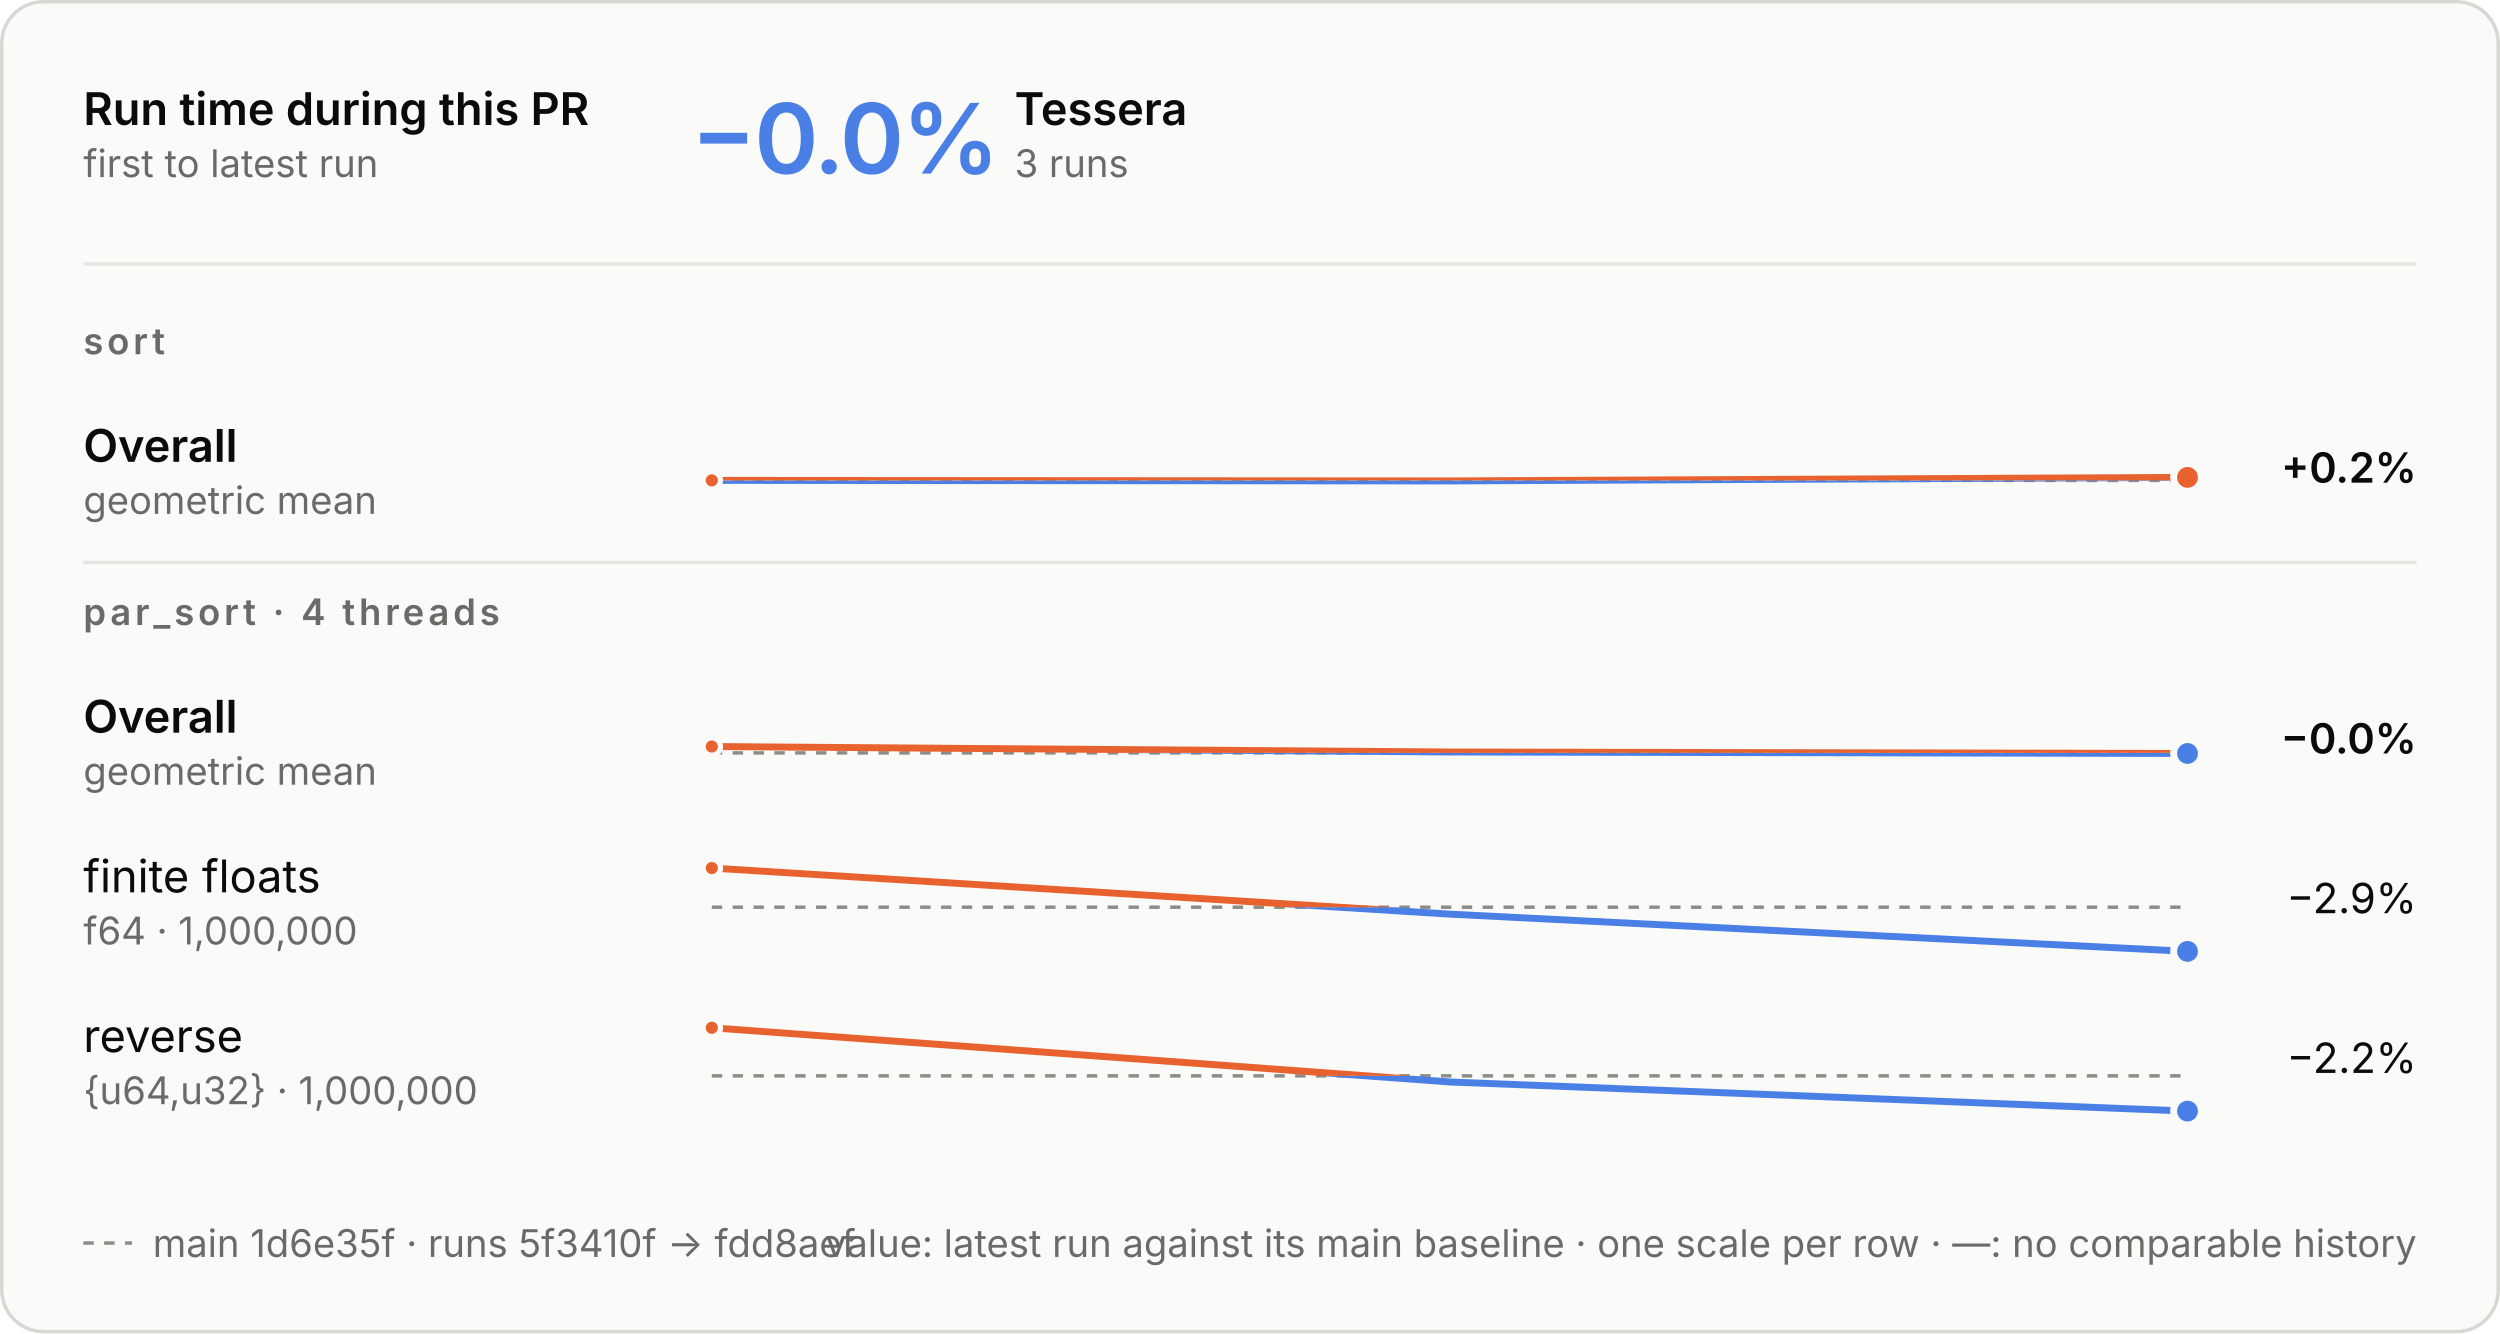
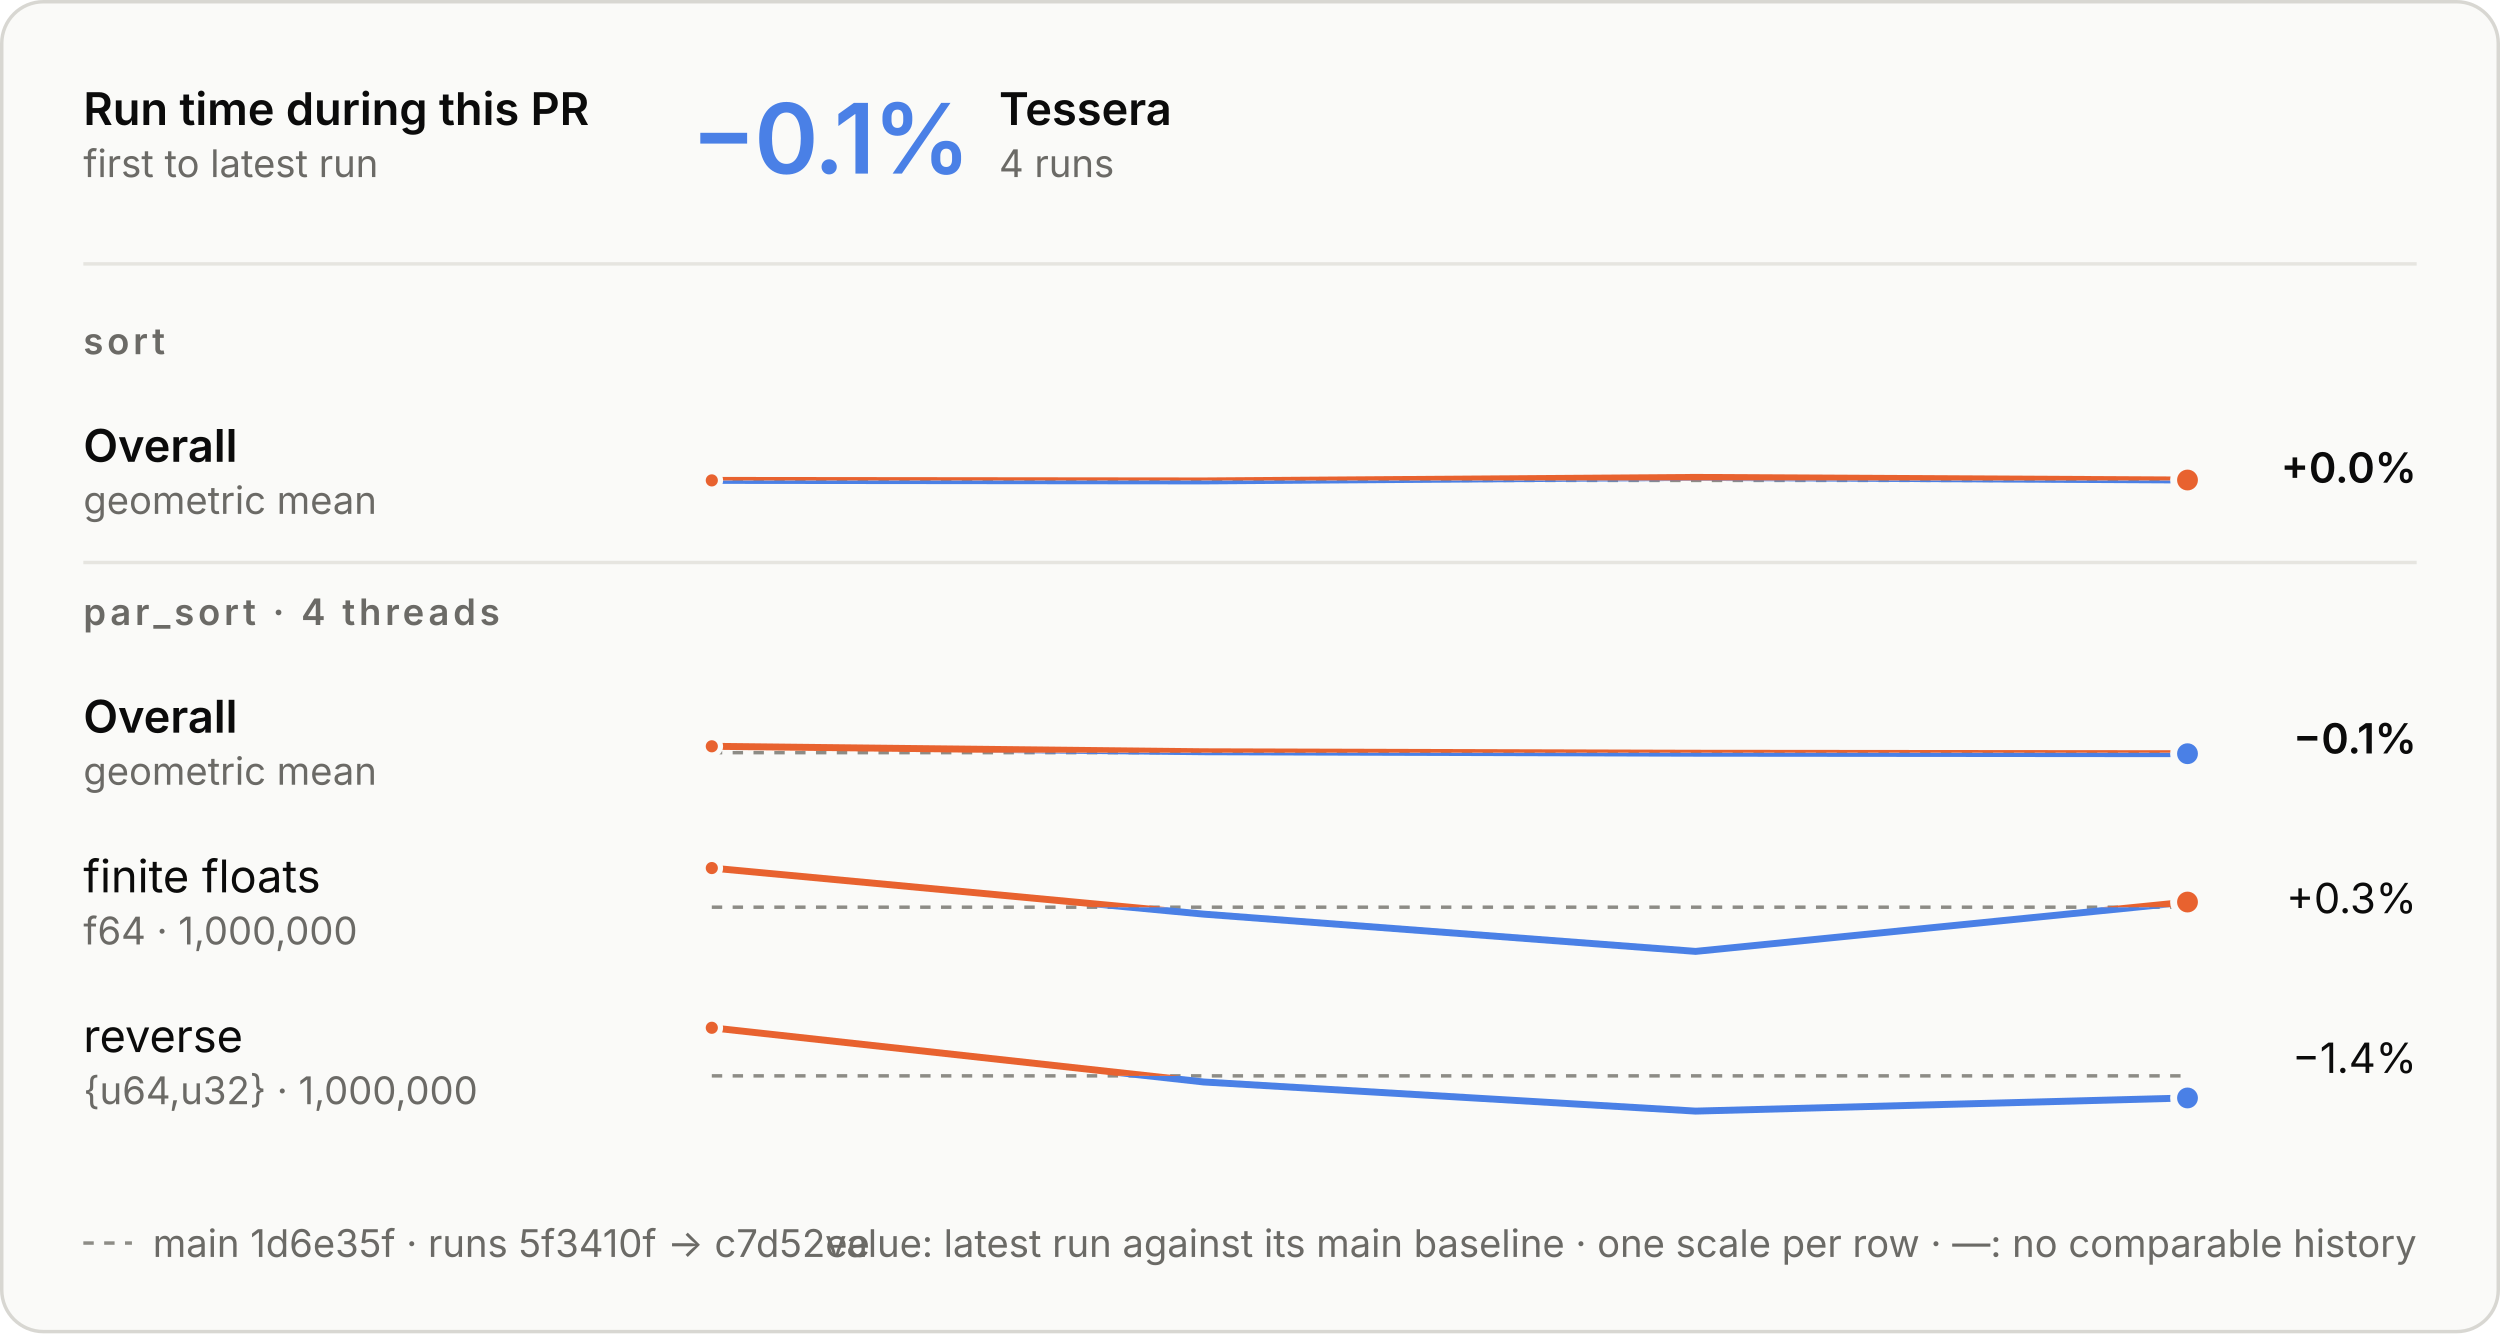
<svg xmlns="http://www.w3.org/2000/svg" aria-describedby="d" aria-labelledby="t" role="img" style="font-family:Inter, -apple-system, BlinkMacSystemFont, &quot;Segoe UI&quot;, Helvetica, Arial, sans-serif;font-size:13px;background:none" viewBox="0 0 720 384" height="384" width="720" text-anchor="middle" font-size="10" font-family="system-ui, sans-serif" fill="currentColor" class="benchmark-figure">
  <style>:where(.benchmark-figure) {
  --plot-background: white;
  display: block;
  height: auto;
  height: intrinsic;
  max-width: 100%;
}
:where(.benchmark-figure text),
:where(.benchmark-figure tspan) {
  white-space: pre;
}</style>
  <g class="figure-fill-panel figure-stroke-border" stroke="#d8d7d2" fill="#fafaf8" aria-label="rect">
    <rect rx="12" height="383" width="719" y="0.5" x="0.5" />
  </g>
  <style>
    .benchmark-figure { font-feature-settings: "tnum", "cv11"; }
    .benchmark-figure [font-size="10.5"] { letter-spacing: 1.1px; }
    .benchmark-figure [font-size="28"] { font-feature-settings: "pnum"; letter-spacing: -.6px; }
    @media (prefers-color-scheme: dark) { .benchmark-figure .figure-fill-panel { fill: #1e1e1d; }
.benchmark-figure .figure-fill-ink { fill: #e8e7e3; }
.benchmark-figure .figure-fill-muted { fill: #a3a29b; }
.benchmark-figure .figure-stroke-border { stroke: #3a3a37; }
.benchmark-figure .figure-stroke-axis { stroke: #6f6e69; }
.benchmark-figure .figure-stroke-panel { stroke: #1e1e1d; }
.benchmark-figure .figure-stroke-rule { stroke: #30302e; } }
    html:not(.dark) .benchmark-figure .figure-fill-panel { fill: #fafaf8; }
html.dark .benchmark-figure .figure-fill-panel { fill: #1e1e1d; }
html:not(.dark) .benchmark-figure .figure-fill-ink { fill: #0b0b0b; }
html.dark .benchmark-figure .figure-fill-ink { fill: #e8e7e3; }
html:not(.dark) .benchmark-figure .figure-fill-muted { fill: #6b6a66; }
html.dark .benchmark-figure .figure-fill-muted { fill: #a3a29b; }
html:not(.dark) .benchmark-figure .figure-stroke-border { stroke: #d8d7d2; }
html.dark .benchmark-figure .figure-stroke-border { stroke: #3a3a37; }
html:not(.dark) .benchmark-figure .figure-stroke-axis { stroke: #8d8c86; }
html.dark .benchmark-figure .figure-stroke-axis { stroke: #6f6e69; }
html:not(.dark) .benchmark-figure .figure-stroke-panel { stroke: #fafaf8; }
html.dark .benchmark-figure .figure-stroke-panel { stroke: #1e1e1d; }
html:not(.dark) .benchmark-figure .figure-stroke-rule { stroke: #e6e5e0; }
html.dark .benchmark-figure .figure-stroke-rule { stroke: #30302e; }
  </style>
  <g class="figure-stroke-axis" stroke-dasharray="3 3" stroke="#8d8c86" aria-label="rule">
    <line y2="138.363" y1="138.363" x2="630" x1="205" />
  </g>
  <clipPath id="benchmark-clip-0">
    <rect height="14.637" width="425" y="138.363" x="205" />
  </clipPath>
  <g clip-path="url(#benchmark-clip-0)" aria-label="line">
    <g stroke-linecap="round" stroke-linejoin="round" stroke-width="2" stroke="#4a80e6" fill="none">
-       <path d="M205,138.353L417.5,138.509L630,137.491" />
+       <path d="M205,138.353L346.667,138.509L488.333,137.491L630,138.246" />
    </g>
  </g>
  <clipPath id="benchmark-clip-1">
    <rect height="15.363" width="425" y="123" x="205" />
  </clipPath>
  <g clip-path="url(#benchmark-clip-1)" aria-label="line">
    <g stroke-linecap="round" stroke-linejoin="round" stroke-width="2" stroke="#e8622f" fill="none">
-       <path d="M205,138.353L417.5,138.509L630,137.491" />
+       <path d="M205,138.353L346.667,138.509L488.333,137.491L630,138.246" />
    </g>
  </g>
  <g class="figure-stroke-panel" stroke-width="1.5" stroke="#fafaf8" fill="#e8622f" aria-label="dot">
    <circle r="2.5" cy="138.353" cx="205" />
  </g>
  <g class="figure-stroke-panel" stroke-width="2" stroke="#fafaf8" fill="#e8622f" aria-label="dot">
-     <circle r="4" cy="137.491" cx="630" />
-   </g>
-   <g class="figure-stroke-axis" stroke-dasharray="3 3" stroke="#8d8c86" aria-label="rule">
-     <line y2="216.835" y1="216.835" x2="630" x1="205" />
+     <circle r="4" cy="138.246" cx="630" />
+   </g>
+   <g class="figure-stroke-axis" stroke-dasharray="3 3" stroke="#8d8c86" aria-label="rule">
+     <line y2="216.766" y1="216.766" x2="630" x1="205" />
  </g>
  <clipPath id="benchmark-clip-2">
-     <rect height="14.165" width="425" y="216.835" x="205" />
+     <rect height="14.234" width="425" y="216.766" x="205" />
  </clipPath>
  <g clip-path="url(#benchmark-clip-2)" aria-label="line">
    <g stroke-linecap="round" stroke-linejoin="round" stroke-width="2" stroke="#4a80e6" fill="none">
-       <path d="M205,215.001L417.5,216.574L630,216.999" />
+       <path d="M205,214.932L346.667,216.506L488.333,216.931L630,217.068" />
    </g>
  </g>
  <clipPath id="benchmark-clip-3">
-     <rect height="15.835" width="425" y="201" x="205" />
+     <rect height="15.766" width="425" y="201" x="205" />
  </clipPath>
  <g clip-path="url(#benchmark-clip-3)" aria-label="line">
    <g stroke-linecap="round" stroke-linejoin="round" stroke-width="2" stroke="#e8622f" fill="none">
-       <path d="M205,215.001L417.5,216.574L630,216.999" />
-     </g>
-   </g>
-   <g class="figure-stroke-panel" stroke-width="1.5" stroke="#fafaf8" fill="#e8622f" aria-label="dot">
-     <circle r="2.5" cy="215.001" cx="205" />
+       <path d="M205,214.932L346.667,216.506L488.333,216.931L630,217.068" />
+     </g>
+   </g>
+   <g class="figure-stroke-panel" stroke-width="1.5" stroke="#fafaf8" fill="#e8622f" aria-label="dot">
+     <circle r="2.5" cy="214.932" cx="205" />
  </g>
  <g class="figure-stroke-panel" stroke-width="2" stroke="#fafaf8" fill="#4a80e6" aria-label="dot">
-     <circle r="4" cy="216.999" cx="630" />
+     <circle r="4" cy="217.068" cx="630" />
  </g>
  <g class="figure-stroke-axis" stroke-dasharray="3 3" stroke="#8d8c86" aria-label="rule">
    <line y2="261.271" y1="261.271" x2="630" x1="205" />
  </g>
  <clipPath id="benchmark-clip-4">
    <rect height="15.729" width="425" y="261.271" x="205" />
  </clipPath>
  <g clip-path="url(#benchmark-clip-4)" aria-label="line">
    <g stroke-linecap="round" stroke-linejoin="round" stroke-width="2" stroke="#4a80e6" fill="none">
-       <path d="M205,250L417.5,263.27L630,274" />
+       <path d="M205,250L346.667,263.27L488.333,274L630,259.789" />
    </g>
  </g>
  <clipPath id="benchmark-clip-5">
    <rect height="14.271" width="425" y="247" x="205" />
  </clipPath>
  <g clip-path="url(#benchmark-clip-5)" aria-label="line">
    <g stroke-linecap="round" stroke-linejoin="round" stroke-width="2" stroke="#e8622f" fill="none">
-       <path d="M205,250L417.5,263.27L630,274" />
+       <path d="M205,250L346.667,263.27L488.333,274L630,259.789" />
    </g>
  </g>
  <g class="figure-stroke-panel" stroke-width="1.5" stroke="#fafaf8" fill="#e8622f" aria-label="dot">
    <circle r="2.5" cy="250" cx="205" />
  </g>
-   <g class="figure-stroke-panel" stroke-width="2" stroke="#fafaf8" fill="#4a80e6" aria-label="dot">
-     <circle r="4" cy="274" cx="630" />
+   <g class="figure-stroke-panel" stroke-width="2" stroke="#fafaf8" fill="#e8622f" aria-label="dot">
+     <circle r="4" cy="259.789" cx="630" />
  </g>
  <g class="figure-stroke-axis" stroke-dasharray="3 3" stroke="#8d8c86" aria-label="rule">
    <line y2="309.849" y1="309.849" x2="630" x1="205" />
  </g>
  <clipPath id="benchmark-clip-6">
    <rect height="13.151" width="425" y="309.849" x="205" />
  </clipPath>
  <g clip-path="url(#benchmark-clip-6)" aria-label="line">
    <g stroke-linecap="round" stroke-linejoin="round" stroke-width="2" stroke="#4a80e6" fill="none">
-       <path d="M205,296L417.5,311.61L630,320" />
+       <path d="M205,296L346.667,311.61L488.333,320L630,316.212" />
    </g>
  </g>
  <clipPath id="benchmark-clip-7">
    <rect height="16.849" width="425" y="293" x="205" />
  </clipPath>
  <g clip-path="url(#benchmark-clip-7)" aria-label="line">
    <g stroke-linecap="round" stroke-linejoin="round" stroke-width="2" stroke="#e8622f" fill="none">
-       <path d="M205,296L417.5,311.61L630,320" />
+       <path d="M205,296L346.667,311.61L488.333,320L630,316.212" />
    </g>
  </g>
  <g class="figure-stroke-panel" stroke-width="1.5" stroke="#fafaf8" fill="#e8622f" aria-label="dot">
    <circle r="2.5" cy="296" cx="205" />
  </g>
  <g class="figure-stroke-panel" stroke-width="2" stroke="#fafaf8" fill="#4a80e6" aria-label="dot">
-     <circle r="4" cy="320" cx="630" />
+     <circle r="4" cy="316.212" cx="630" />
  </g>
  <g class="figure-fill-ink" font-weight="600" font-size="13" text-anchor="start" fill="#0b0b0b" aria-label="text">
    <text transform="translate(24,36)">Run time during this PR</text>
  </g>
  <g class="figure-fill-muted" font-weight="400" font-size="11" text-anchor="start" fill="#6b6a66" aria-label="text">
    <text transform="translate(24,51)">first to latest run</text>
  </g>
  <g class="figure-stroke-rule" stroke="#e6e5e0" aria-label="rule">
    <line y2="76" y1="76" x2="696" x1="24" />
  </g>
  <g font-weight="600" font-size="28" text-anchor="start" fill="#4a80e6" aria-label="text">
-     <text transform="translate(199,50)">−0.0%</text>
-   </g>
-   <g class="figure-fill-ink" font-weight="600" font-size="13" text-anchor="start" fill="#0b0b0b" aria-label="text">
-     <text transform="translate(292.2,36)">Tessera</text>
-   </g>
-   <g class="figure-fill-muted" font-weight="400" font-size="11" text-anchor="start" fill="#6b6a66" aria-label="text">
-     <text transform="translate(292.2,51)">3 runs</text>
+     <text transform="translate(199,50)">−0.1%</text>
+   </g>
+   <g class="figure-fill-ink" font-weight="600" font-size="13" text-anchor="start" fill="#0b0b0b" aria-label="text">
+     <text transform="translate(287.72,36)">Tessera</text>
+   </g>
+   <g class="figure-fill-muted" font-weight="400" font-size="11" text-anchor="start" fill="#6b6a66" aria-label="text">
+     <text transform="translate(287.72,51)">4 runs</text>
  </g>
  <g class="figure-fill-muted" font-weight="600" font-size="10.5" text-anchor="start" fill="#6b6a66" aria-label="text">
    <text transform="translate(24,102)">sort</text>
  </g>
  <g class="figure-fill-ink" font-weight="600" font-size="13" text-anchor="start" fill="#0b0b0b" aria-label="text">
    <text transform="translate(24,133)">Overall</text>
  </g>
  <g class="figure-fill-muted" font-weight="400" font-size="11" text-anchor="start" fill="#6b6a66" aria-label="text">
    <text transform="translate(24,148)">geometric mean</text>
  </g>
  <g class="figure-fill-ink" font-weight="600" font-size="12" text-anchor="end" fill="#0b0b0b" aria-label="text">
-     <text transform="translate(696,139)">+0.2%</text>
+     <text transform="translate(696,139)">+0.0%</text>
  </g>
  <g class="figure-stroke-rule" stroke="#e6e5e0" aria-label="rule">
    <line y2="162" y1="162" x2="696" x1="24" />
  </g>
  <g class="figure-fill-muted" font-weight="600" font-size="10.5" text-anchor="start" fill="#6b6a66" aria-label="text">
    <text transform="translate(24,180)">par_sort · 4 threads</text>
  </g>
  <g class="figure-fill-ink" font-weight="600" font-size="13" text-anchor="start" fill="#0b0b0b" aria-label="text">
    <text transform="translate(24,211)">Overall</text>
  </g>
  <g class="figure-fill-muted" font-weight="400" font-size="11" text-anchor="start" fill="#6b6a66" aria-label="text">
    <text transform="translate(24,226)">geometric mean</text>
  </g>
  <g class="figure-fill-ink" font-weight="600" font-size="12" text-anchor="end" fill="#0b0b0b" aria-label="text">
-     <text transform="translate(696,217)">−0.0%</text>
+     <text transform="translate(696,217)">−0.1%</text>
  </g>
  <g class="figure-fill-ink" font-weight="400" font-size="13" text-anchor="start" fill="#0b0b0b" aria-label="text">
    <text transform="translate(24,257)">finite floats</text>
  </g>
  <g class="figure-fill-muted" font-weight="400" font-size="11" text-anchor="start" fill="#6b6a66" aria-label="text">
    <text transform="translate(24,272)">f64 · 1,000,000</text>
  </g>
  <g class="figure-fill-ink" font-weight="400" font-size="12" text-anchor="end" fill="#0b0b0b" aria-label="text">
-     <text transform="translate(696,263)">−2.9%</text>
+     <text transform="translate(696,263)">+0.3%</text>
  </g>
  <g class="figure-fill-ink" font-weight="400" font-size="13" text-anchor="start" fill="#0b0b0b" aria-label="text">
    <text transform="translate(24,303)">reverse</text>
  </g>
  <g class="figure-fill-muted" font-weight="400" font-size="11" text-anchor="start" fill="#6b6a66" aria-label="text">
    <text transform="translate(24,318)">{u64,u32} · 1,000,000</text>
  </g>
  <g class="figure-fill-ink" font-weight="400" font-size="12" text-anchor="end" fill="#0b0b0b" aria-label="text">
-     <text transform="translate(696,309)">−2.2%</text>
+     <text transform="translate(696,309)">−1.4%</text>
  </g>
  <g class="figure-stroke-axis" stroke-dasharray="3 3" stroke="#8d8c86" aria-label="rule">
    <line y2="358" y1="358" x2="38" x1="24" />
  </g>
  <g class="figure-fill-muted" font-weight="400" font-size="11" text-anchor="start" fill="#6b6a66" aria-label="text">
-     <text transform="translate(44,362)">main 1d6e35f · runs 5f3410f → fdd8aef</text>
+     <text transform="translate(44,362)">main 1d6e35f · runs 5f3410f → c7d52ee</text>
  </g>
  <g class="figure-fill-muted" font-weight="400" font-size="11" text-anchor="end" fill="#6b6a66" aria-label="text">
    <text transform="translate(696,362)">value: latest run against its main baseline · one scale per row · —: no comparable history</text>
  </g>
</svg>
